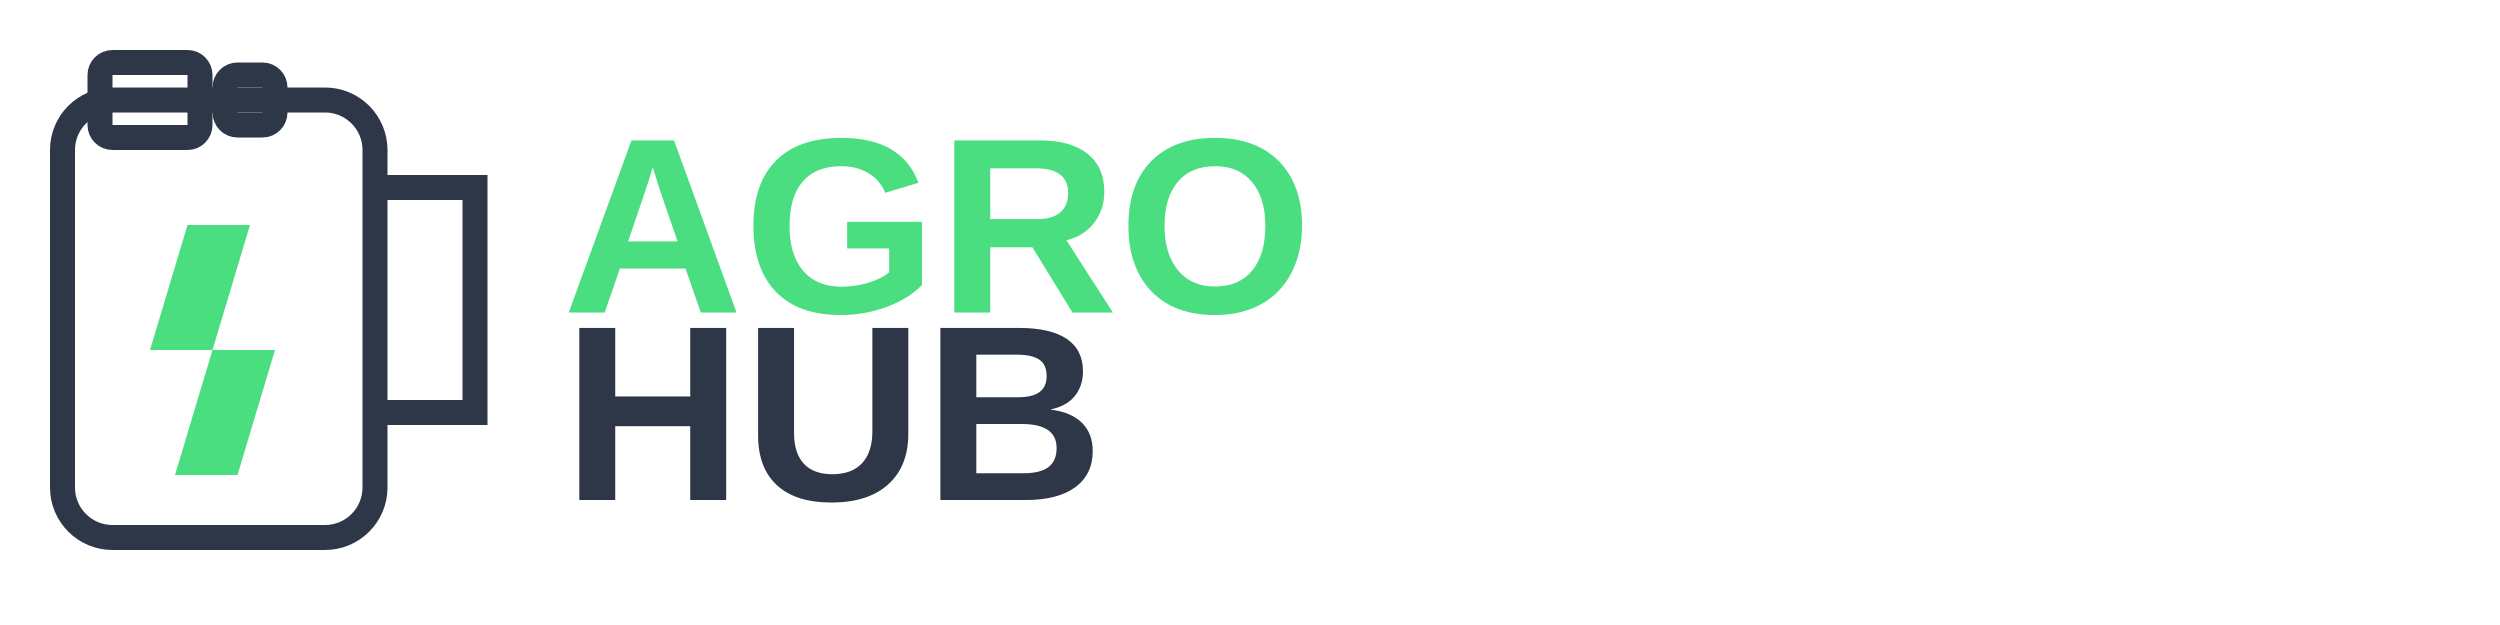
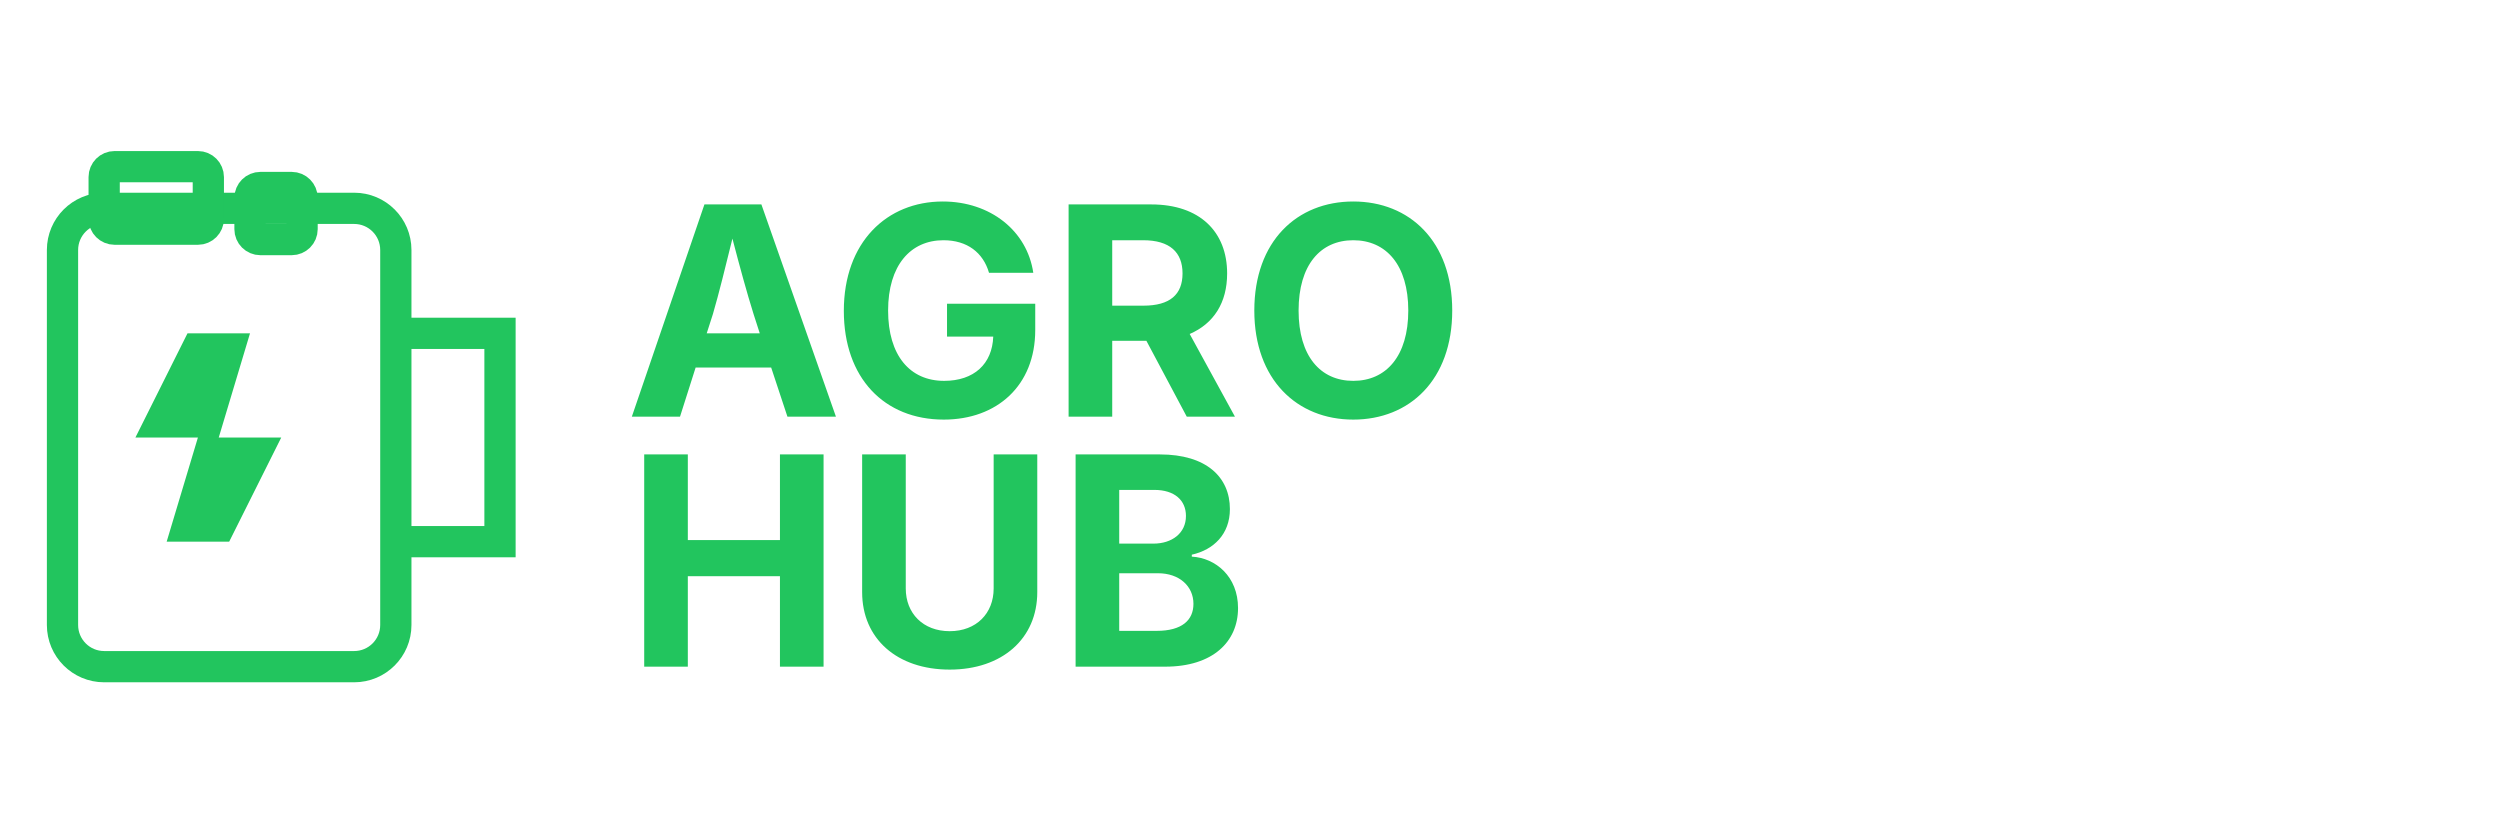
- <svg xmlns="http://www.w3.org/2000/svg" viewBox="0 0 200 50">
-   <g stroke="#2D3748" stroke-width="2" fill="none">
-     <rect x="5" y="8" width="25" height="35" rx="4" ry="4" />
-     <rect x="8" y="5" width="8" height="6" rx="1" />
-     <path d="M30 15 L38 15 L38 33 L30 33" />
-     <rect x="18" y="6" width="4" height="4" rx="1" />
+ <svg xmlns="http://www.w3.org/2000/svg" viewBox="0 0 120 40">
+   <g stroke="#22c55e" stroke-width="1.5" fill="none">
+     <rect x="3" y="10" width="16" height="22" rx="2" ry="2" />
+     <rect x="5" y="8" width="5" height="3" rx="0.5" />
+     <path d="M19 16 L24 16 L24 26 L19 26" />
+     <rect x="12" y="9" width="2.5" height="2.5" rx="0.5" />
  </g>
-   <path d="M15 18 L20 18 L17 28 L22 28 L19 38 L14 38 L17 28 L12 28 Z" fill="#4ADE80" stroke="none" />
-   <text x="45" y="25" font-family="Arial, sans-serif" font-size="20" font-weight="bold" fill="#4ADE80">AGRO</text>
-   <text x="45" y="40" font-family="Arial, sans-serif" font-size="20" font-weight="bold" fill="#2D3748">HUB</text>
+   <path d="M9 16 L12 16 L10.5 21 L13.5 21 L11 26 L8 26 L9.5 21 L6.5 21 Z" fill="#22c55e" stroke="none" />
+   <text x="30" y="20" font-family="Inter, Arial, sans-serif" font-size="14" font-weight="700" fill="#22c55e">AGRO</text>
+   <text x="30" y="32" font-family="Inter, Arial, sans-serif" font-size="14" font-weight="700" fill="#22c55e">HUB</text>
</svg>
